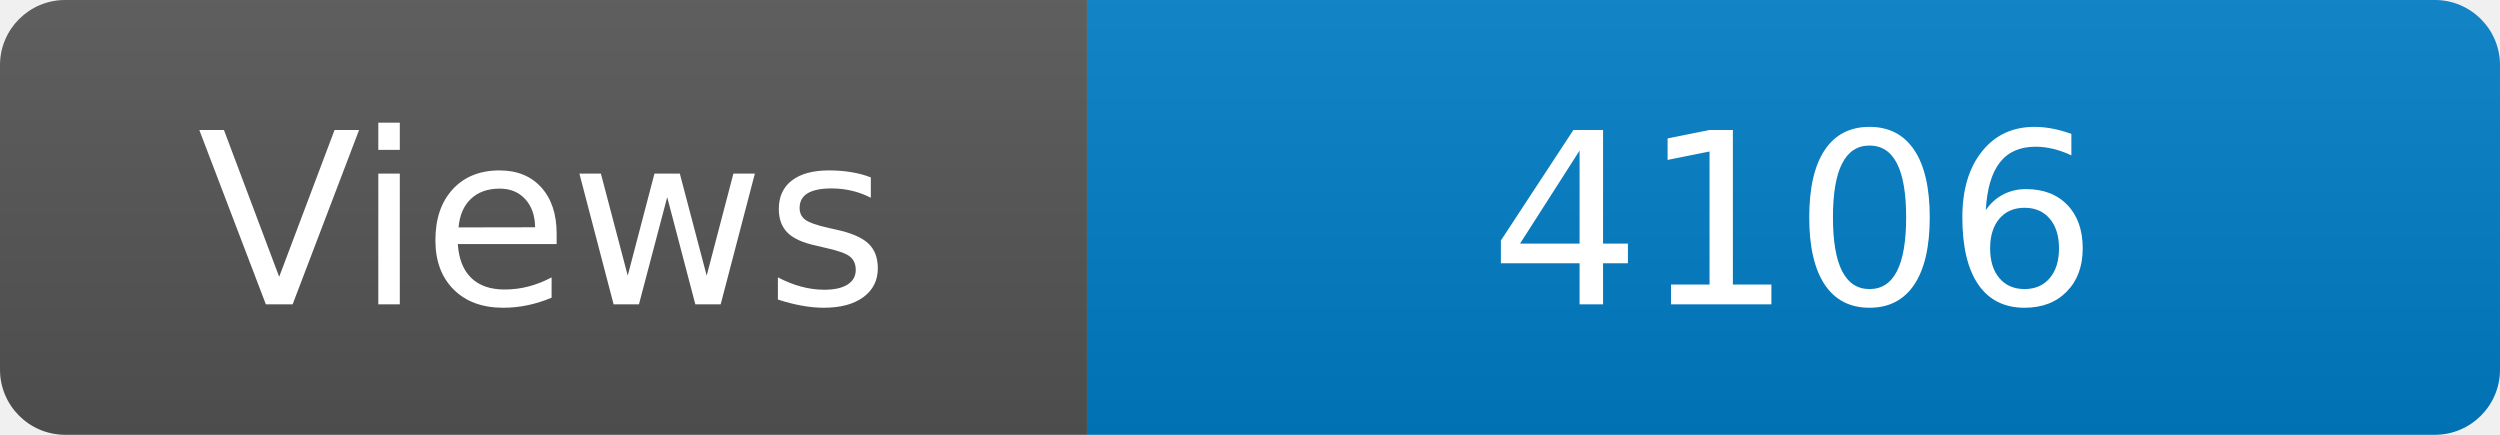
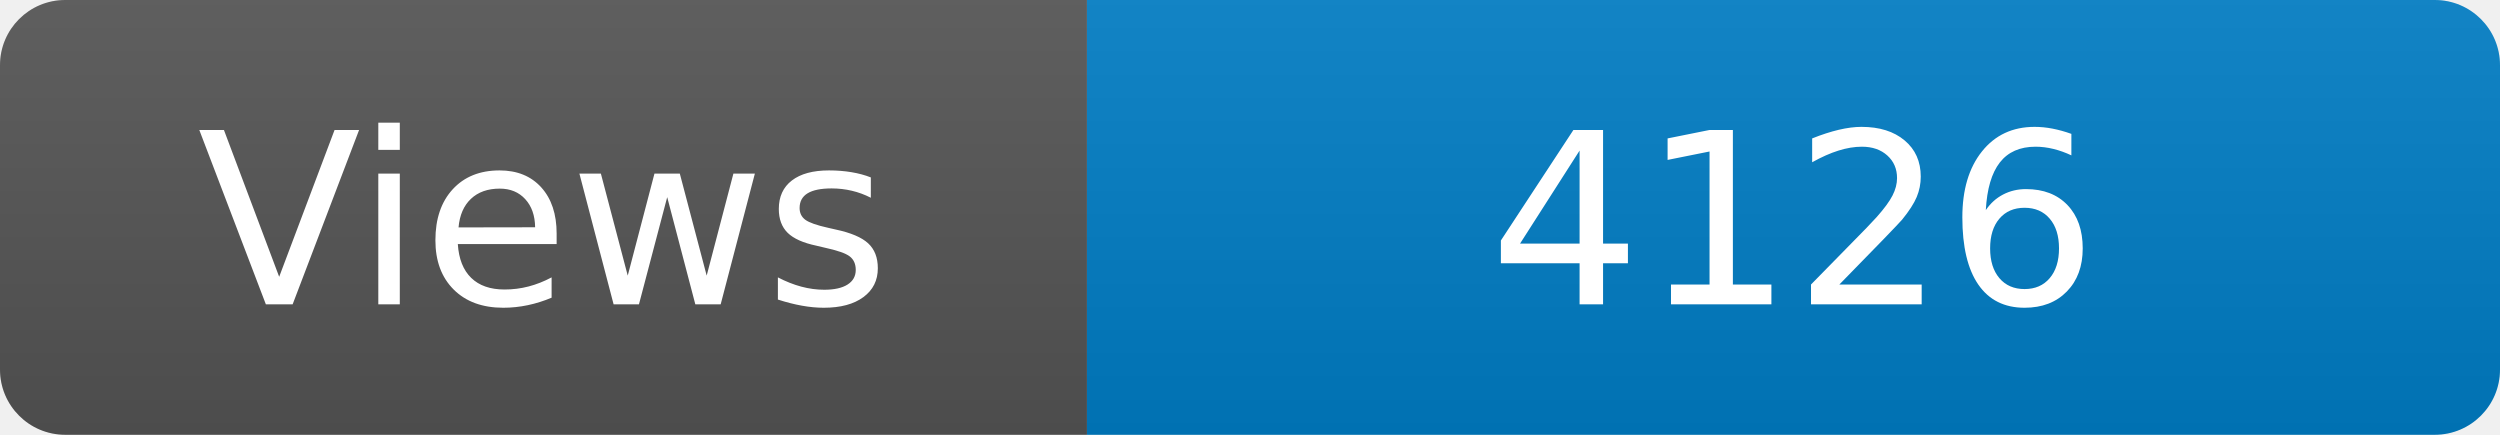
<svg xmlns="http://www.w3.org/2000/svg" width="115" height="20" role="img" aria-label="Maintained?: yes">
  <linearGradient id="s" x2="0" y2="100%">
    <stop offset="0" stop-color="#bbb" stop-opacity=".1" />
    <stop offset="1" stop-opacity=".1" />
  </linearGradient>
  <clipPath id="r">
    <rect width="115" height="20" rx="3" fill="#fff" />
  </clipPath>
  <g clip-path="url(#r)">
    <rect width="50" height="20" fill="#555" />
    <rect x="50" width="160" height="20" fill="#007ec6" />
    <rect width="115" height="20" fill="url(#s)" />
  </g>
  <g fill="#fff" text-anchor="middle" font-family="Verdana,Geneva,DejaVu Sans,sans-serif" font-size="110">
    <text x="250" y="140" transform="scale(.1)" fill="#fff">Views</text>
-     <text x="825" y="140" transform="scale(.1)" fill="#fff">4106</text>
+     <text x="825" y="140" transform="scale(.1)" fill="#fff">4126</text>
  </g>
</svg>
